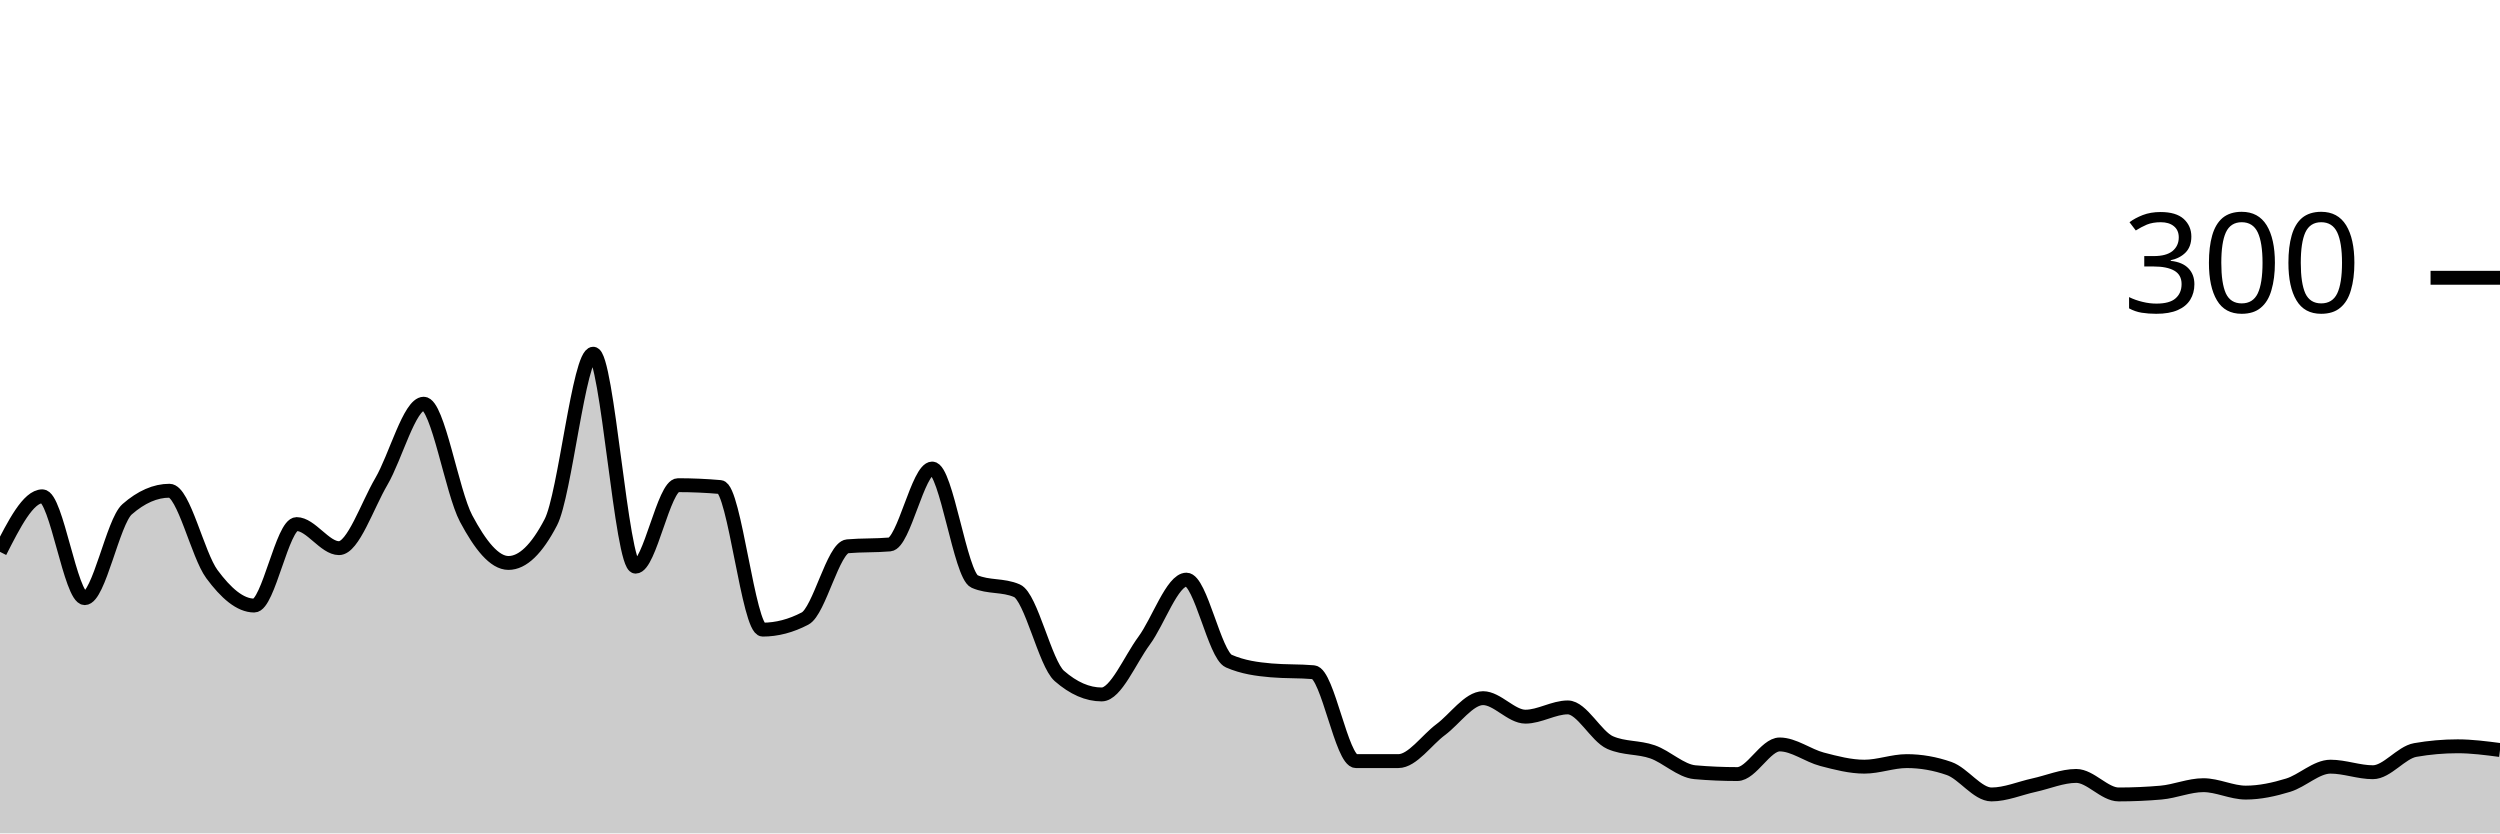
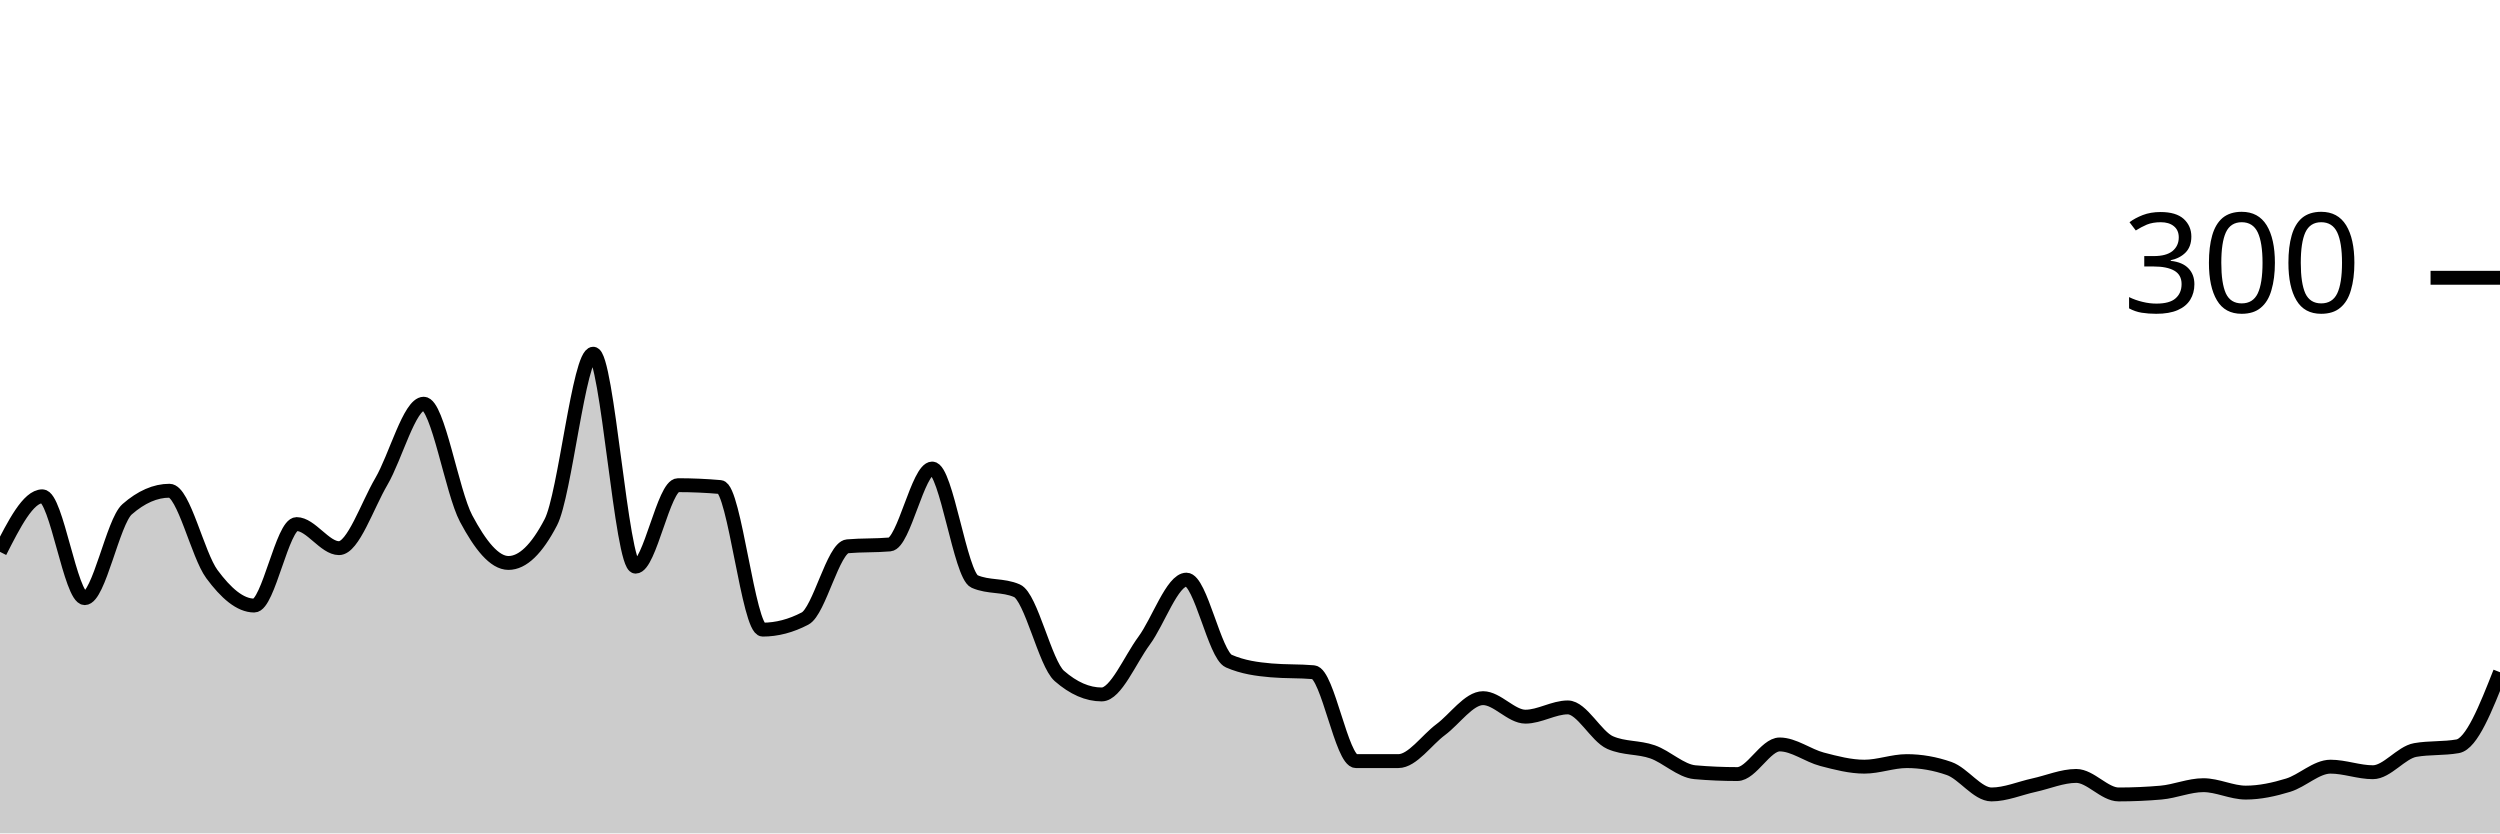
<svg xmlns="http://www.w3.org/2000/svg" viewBox="0 0 180 60">
  <g transform="translate(0,20)">
-     <path class="area" fill="rgba(0, 0, 0, 0.2)" d="M0,19.733C1.017,17.733,2.034,15.733,3.051,15.733C4.068,15.733,5.085,23.067,6.102,23.067C7.119,23.067,8.136,17.556,9.153,16.667C10.169,15.778,11.186,15.333,12.203,15.333C13.22,15.333,14.237,19.956,15.254,21.333C16.271,22.711,17.288,23.6,18.305,23.6C19.322,23.6,20.339,17.733,21.356,17.733C22.373,17.733,23.39,19.467,24.407,19.467C25.424,19.467,26.441,16.4,27.458,14.667C28.475,12.933,29.492,9.067,30.508,9.067C31.525,9.067,32.542,15.422,33.559,17.333C34.576,19.244,35.593,20.533,36.61,20.533C37.627,20.533,38.644,19.556,39.661,17.6C40.678,15.644,41.695,5.467,42.712,5.467C43.729,5.467,44.746,20.8,45.763,20.8C46.78,20.8,47.797,14.933,48.814,14.933C49.831,14.933,50.847,14.978,51.864,15.067C52.881,15.156,53.898,25.333,54.915,25.333C55.932,25.333,56.949,25.067,57.966,24.533C58.983,24,60,19.422,61.017,19.333C62.034,19.244,63.051,19.289,64.068,19.2C65.085,19.111,66.102,13.733,67.119,13.733C68.136,13.733,69.153,21.422,70.169,21.867C71.186,22.311,72.203,22.089,73.22,22.533C74.237,22.978,75.254,27.778,76.271,28.667C77.288,29.556,78.305,30,79.322,30C80.339,30,81.356,27.511,82.373,26.133C83.39,24.756,84.407,21.733,85.424,21.733C86.441,21.733,87.458,27.156,88.475,27.6C89.492,28.044,90.508,28.178,91.525,28.267C92.542,28.356,93.559,28.311,94.576,28.4C95.593,28.489,96.61,34.8,97.627,34.8C98.644,34.8,99.661,34.8,100.678,34.8C101.695,34.8,102.712,33.289,103.729,32.533C104.746,31.778,105.763,30.267,106.78,30.267C107.797,30.267,108.814,31.6,109.831,31.6C110.847,31.6,111.864,30.933,112.881,30.933C113.898,30.933,114.915,33.022,115.932,33.467C116.949,33.911,117.966,33.778,118.983,34.133C120,34.489,121.017,35.511,122.034,35.6C123.051,35.689,124.068,35.733,125.085,35.733C126.102,35.733,127.119,33.6,128.136,33.6C129.153,33.6,130.169,34.4,131.186,34.667C132.203,34.933,133.22,35.2,134.237,35.2C135.254,35.2,136.271,34.8,137.288,34.8C138.305,34.8,139.322,34.978,140.339,35.333C141.356,35.689,142.373,37.2,143.39,37.2C144.407,37.2,145.424,36.756,146.441,36.533C147.458,36.311,148.475,35.867,149.492,35.867C150.508,35.867,151.525,37.2,152.542,37.2C153.559,37.2,154.576,37.156,155.593,37.067C156.61,36.978,157.627,36.533,158.644,36.533C159.661,36.533,160.678,37.067,161.695,37.067C162.712,37.067,163.729,36.844,164.746,36.533C165.763,36.222,166.78,35.2,167.797,35.2C168.814,35.2,169.831,35.6,170.847,35.6C171.864,35.6,172.881,34.178,173.898,34C174.915,33.822,175.932,33.733,176.949,33.733C177.966,33.733,178.983,33.867,180,34L180,40C178.983,40,177.966,40,176.949,40C175.932,40,174.915,40,173.898,40C172.881,40,171.864,40,170.847,40C169.831,40,168.814,40,167.797,40C166.78,40,165.763,40,164.746,40C163.729,40,162.712,40,161.695,40C160.678,40,159.661,40,158.644,40C157.627,40,156.61,40,155.593,40C154.576,40,153.559,40,152.542,40C151.525,40,150.508,40,149.492,40C148.475,40,147.458,40,146.441,40C145.424,40,144.407,40,143.39,40C142.373,40,141.356,40,140.339,40C139.322,40,138.305,40,137.288,40C136.271,40,135.254,40,134.237,40C133.22,40,132.203,40,131.186,40C130.169,40,129.153,40,128.136,40C127.119,40,126.102,40,125.085,40C124.068,40,123.051,40,122.034,40C121.017,40,120,40,118.983,40C117.966,40,116.949,40,115.932,40C114.915,40,113.898,40,112.881,40C111.864,40,110.847,40,109.831,40C108.814,40,107.797,40,106.78,40C105.763,40,104.746,40,103.729,40C102.712,40,101.695,40,100.678,40C99.661,40,98.644,40,97.627,40C96.61,40,95.593,40,94.576,40C93.559,40,92.542,40,91.525,40C90.508,40,89.492,40,88.475,40C87.458,40,86.441,40,85.424,40C84.407,40,83.39,40,82.373,40C81.356,40,80.339,40,79.322,40C78.305,40,77.288,40,76.271,40C75.254,40,74.237,40,73.22,40C72.203,40,71.186,40,70.169,40C69.153,40,68.136,40,67.119,40C66.102,40,65.085,40,64.068,40C63.051,40,62.034,40,61.017,40C60,40,58.983,40,57.966,40C56.949,40,55.932,40,54.915,40C53.898,40,52.881,40,51.864,40C50.847,40,49.831,40,48.814,40C47.797,40,46.78,40,45.763,40C44.746,40,43.729,40,42.712,40C41.695,40,40.678,40,39.661,40C38.644,40,37.627,40,36.61,40C35.593,40,34.576,40,33.559,40C32.542,40,31.525,40,30.508,40C29.492,40,28.475,40,27.458,40C26.441,40,25.424,40,24.407,40C23.39,40,22.373,40,21.356,40C20.339,40,19.322,40,18.305,40C17.288,40,16.271,40,15.254,40C14.237,40,13.22,40,12.203,40C11.186,40,10.169,40,9.153,40C8.136,40,7.119,40,6.102,40C5.085,40,4.068,40,3.051,40C2.034,40,1.017,40,0,40Z" />
-     <path class="line" stroke="black" fill="none" d="M0,19.733C1.017,17.733,2.034,15.733,3.051,15.733C4.068,15.733,5.085,23.067,6.102,23.067C7.119,23.067,8.136,17.556,9.153,16.667C10.169,15.778,11.186,15.333,12.203,15.333C13.22,15.333,14.237,19.956,15.254,21.333C16.271,22.711,17.288,23.6,18.305,23.6C19.322,23.6,20.339,17.733,21.356,17.733C22.373,17.733,23.39,19.467,24.407,19.467C25.424,19.467,26.441,16.4,27.458,14.667C28.475,12.933,29.492,9.067,30.508,9.067C31.525,9.067,32.542,15.422,33.559,17.333C34.576,19.244,35.593,20.533,36.61,20.533C37.627,20.533,38.644,19.556,39.661,17.6C40.678,15.644,41.695,5.467,42.712,5.467C43.729,5.467,44.746,20.8,45.763,20.8C46.78,20.8,47.797,14.933,48.814,14.933C49.831,14.933,50.847,14.978,51.864,15.067C52.881,15.156,53.898,25.333,54.915,25.333C55.932,25.333,56.949,25.067,57.966,24.533C58.983,24,60,19.422,61.017,19.333C62.034,19.244,63.051,19.289,64.068,19.2C65.085,19.111,66.102,13.733,67.119,13.733C68.136,13.733,69.153,21.422,70.169,21.867C71.186,22.311,72.203,22.089,73.22,22.533C74.237,22.978,75.254,27.778,76.271,28.667C77.288,29.556,78.305,30,79.322,30C80.339,30,81.356,27.511,82.373,26.133C83.39,24.756,84.407,21.733,85.424,21.733C86.441,21.733,87.458,27.156,88.475,27.6C89.492,28.044,90.508,28.178,91.525,28.267C92.542,28.356,93.559,28.311,94.576,28.4C95.593,28.489,96.61,34.8,97.627,34.8C98.644,34.8,99.661,34.8,100.678,34.8C101.695,34.8,102.712,33.289,103.729,32.533C104.746,31.778,105.763,30.267,106.78,30.267C107.797,30.267,108.814,31.6,109.831,31.6C110.847,31.6,111.864,30.933,112.881,30.933C113.898,30.933,114.915,33.022,115.932,33.467C116.949,33.911,117.966,33.778,118.983,34.133C120,34.489,121.017,35.511,122.034,35.6C123.051,35.689,124.068,35.733,125.085,35.733C126.102,35.733,127.119,33.6,128.136,33.6C129.153,33.6,130.169,34.4,131.186,34.667C132.203,34.933,133.22,35.2,134.237,35.2C135.254,35.2,136.271,34.8,137.288,34.8C138.305,34.8,139.322,34.978,140.339,35.333C141.356,35.689,142.373,37.2,143.39,37.2C144.407,37.2,145.424,36.756,146.441,36.533C147.458,36.311,148.475,35.867,149.492,35.867C150.508,35.867,151.525,37.2,152.542,37.2C153.559,37.2,154.576,37.156,155.593,37.067C156.61,36.978,157.627,36.533,158.644,36.533C159.661,36.533,160.678,37.067,161.695,37.067C162.712,37.067,163.729,36.844,164.746,36.533C165.763,36.222,166.78,35.2,167.797,35.2C168.814,35.2,169.831,35.6,170.847,35.6C171.864,35.6,172.881,34.178,173.898,34C174.915,33.822,175.932,33.733,176.949,33.733C177.966,33.733,178.983,33.867,180,34" />
+     <path class="area" fill="rgba(0, 0, 0, 0.2)" d="M0,19.733C1.017,17.733,2.034,15.733,3.051,15.733C4.068,15.733,5.085,23.067,6.102,23.067C7.119,23.067,8.136,17.556,9.153,16.667C10.169,15.778,11.186,15.333,12.203,15.333C13.22,15.333,14.237,19.956,15.254,21.333C16.271,22.711,17.288,23.6,18.305,23.6C19.322,23.6,20.339,17.733,21.356,17.733C22.373,17.733,23.39,19.467,24.407,19.467C25.424,19.467,26.441,16.4,27.458,14.667C28.475,12.933,29.492,9.067,30.508,9.067C31.525,9.067,32.542,15.422,33.559,17.333C34.576,19.244,35.593,20.533,36.61,20.533C37.627,20.533,38.644,19.556,39.661,17.6C40.678,15.644,41.695,5.467,42.712,5.467C43.729,5.467,44.746,20.8,45.763,20.8C46.78,20.8,47.797,14.933,48.814,14.933C49.831,14.933,50.847,14.978,51.864,15.067C52.881,15.156,53.898,25.333,54.915,25.333C55.932,25.333,56.949,25.067,57.966,24.533C58.983,24,60,19.422,61.017,19.333C62.034,19.244,63.051,19.289,64.068,19.2C65.085,19.111,66.102,13.733,67.119,13.733C68.136,13.733,69.153,21.422,70.169,21.867C71.186,22.311,72.203,22.089,73.22,22.533C74.237,22.978,75.254,27.778,76.271,28.667C77.288,29.556,78.305,30,79.322,30C80.339,30,81.356,27.511,82.373,26.133C83.39,24.756,84.407,21.733,85.424,21.733C86.441,21.733,87.458,27.156,88.475,27.6C89.492,28.044,90.508,28.178,91.525,28.267C92.542,28.356,93.559,28.311,94.576,28.4C95.593,28.489,96.61,34.8,97.627,34.8C98.644,34.8,99.661,34.8,100.678,34.8C101.695,34.8,102.712,33.289,103.729,32.533C104.746,31.778,105.763,30.267,106.78,30.267C107.797,30.267,108.814,31.6,109.831,31.6C110.847,31.6,111.864,30.933,112.881,30.933C113.898,30.933,114.915,33.022,115.932,33.467C116.949,33.911,117.966,33.778,118.983,34.133C120,34.489,121.017,35.511,122.034,35.6C123.051,35.689,124.068,35.733,125.085,35.733C126.102,35.733,127.119,33.6,128.136,33.6C129.153,33.6,130.169,34.4,131.186,34.667C132.203,34.933,133.22,35.2,134.237,35.2C135.254,35.2,136.271,34.8,137.288,34.8C138.305,34.8,139.322,34.978,140.339,35.333C141.356,35.689,142.373,37.2,143.39,37.2C144.407,37.2,145.424,36.756,146.441,36.533C147.458,36.311,148.475,35.867,149.492,35.867C150.508,35.867,151.525,37.2,152.542,37.2C153.559,37.2,154.576,37.156,155.593,37.067C156.61,36.978,157.627,36.533,158.644,36.533C159.661,36.533,160.678,37.067,161.695,37.067C162.712,37.067,163.729,36.844,164.746,36.533C165.763,36.222,166.78,35.2,167.797,35.2C168.814,35.2,169.831,35.6,170.847,35.6C171.864,35.6,172.881,34.178,173.898,34C174.915,33.822,175.932,33.911,176.949,33.733C177.966,33.556,178.983,30.978,180,28.4L180,40C178.983,40,177.966,40,176.949,40C175.932,40,174.915,40,173.898,40C172.881,40,171.864,40,170.847,40C169.831,40,168.814,40,167.797,40C166.78,40,165.763,40,164.746,40C163.729,40,162.712,40,161.695,40C160.678,40,159.661,40,158.644,40C157.627,40,156.61,40,155.593,40C154.576,40,153.559,40,152.542,40C151.525,40,150.508,40,149.492,40C148.475,40,147.458,40,146.441,40C145.424,40,144.407,40,143.39,40C142.373,40,141.356,40,140.339,40C139.322,40,138.305,40,137.288,40C136.271,40,135.254,40,134.237,40C133.22,40,132.203,40,131.186,40C130.169,40,129.153,40,128.136,40C127.119,40,126.102,40,125.085,40C124.068,40,123.051,40,122.034,40C121.017,40,120,40,118.983,40C117.966,40,116.949,40,115.932,40C114.915,40,113.898,40,112.881,40C111.864,40,110.847,40,109.831,40C108.814,40,107.797,40,106.78,40C105.763,40,104.746,40,103.729,40C102.712,40,101.695,40,100.678,40C99.661,40,98.644,40,97.627,40C96.61,40,95.593,40,94.576,40C93.559,40,92.542,40,91.525,40C90.508,40,89.492,40,88.475,40C87.458,40,86.441,40,85.424,40C84.407,40,83.39,40,82.373,40C81.356,40,80.339,40,79.322,40C78.305,40,77.288,40,76.271,40C75.254,40,74.237,40,73.22,40C72.203,40,71.186,40,70.169,40C69.153,40,68.136,40,67.119,40C66.102,40,65.085,40,64.068,40C63.051,40,62.034,40,61.017,40C60,40,58.983,40,57.966,40C56.949,40,55.932,40,54.915,40C53.898,40,52.881,40,51.864,40C50.847,40,49.831,40,48.814,40C47.797,40,46.78,40,45.763,40C44.746,40,43.729,40,42.712,40C41.695,40,40.678,40,39.661,40C38.644,40,37.627,40,36.61,40C35.593,40,34.576,40,33.559,40C32.542,40,31.525,40,30.508,40C29.492,40,28.475,40,27.458,40C26.441,40,25.424,40,24.407,40C23.39,40,22.373,40,21.356,40C20.339,40,19.322,40,18.305,40C17.288,40,16.271,40,15.254,40C14.237,40,13.22,40,12.203,40C11.186,40,10.169,40,9.153,40C8.136,40,7.119,40,6.102,40C5.085,40,4.068,40,3.051,40C2.034,40,1.017,40,0,40Z" />
+     <path class="line" stroke="black" fill="none" d="M0,19.733C1.017,17.733,2.034,15.733,3.051,15.733C4.068,15.733,5.085,23.067,6.102,23.067C7.119,23.067,8.136,17.556,9.153,16.667C10.169,15.778,11.186,15.333,12.203,15.333C13.22,15.333,14.237,19.956,15.254,21.333C16.271,22.711,17.288,23.6,18.305,23.6C19.322,23.6,20.339,17.733,21.356,17.733C22.373,17.733,23.39,19.467,24.407,19.467C25.424,19.467,26.441,16.4,27.458,14.667C28.475,12.933,29.492,9.067,30.508,9.067C31.525,9.067,32.542,15.422,33.559,17.333C34.576,19.244,35.593,20.533,36.61,20.533C37.627,20.533,38.644,19.556,39.661,17.6C40.678,15.644,41.695,5.467,42.712,5.467C43.729,5.467,44.746,20.8,45.763,20.8C46.78,20.8,47.797,14.933,48.814,14.933C49.831,14.933,50.847,14.978,51.864,15.067C52.881,15.156,53.898,25.333,54.915,25.333C55.932,25.333,56.949,25.067,57.966,24.533C58.983,24,60,19.422,61.017,19.333C62.034,19.244,63.051,19.289,64.068,19.2C65.085,19.111,66.102,13.733,67.119,13.733C68.136,13.733,69.153,21.422,70.169,21.867C71.186,22.311,72.203,22.089,73.22,22.533C74.237,22.978,75.254,27.778,76.271,28.667C77.288,29.556,78.305,30,79.322,30C80.339,30,81.356,27.511,82.373,26.133C83.39,24.756,84.407,21.733,85.424,21.733C86.441,21.733,87.458,27.156,88.475,27.6C89.492,28.044,90.508,28.178,91.525,28.267C92.542,28.356,93.559,28.311,94.576,28.4C95.593,28.489,96.61,34.8,97.627,34.8C98.644,34.8,99.661,34.8,100.678,34.8C101.695,34.8,102.712,33.289,103.729,32.533C104.746,31.778,105.763,30.267,106.78,30.267C107.797,30.267,108.814,31.6,109.831,31.6C110.847,31.6,111.864,30.933,112.881,30.933C113.898,30.933,114.915,33.022,115.932,33.467C116.949,33.911,117.966,33.778,118.983,34.133C120,34.489,121.017,35.511,122.034,35.6C123.051,35.689,124.068,35.733,125.085,35.733C126.102,35.733,127.119,33.6,128.136,33.6C129.153,33.6,130.169,34.4,131.186,34.667C132.203,34.933,133.22,35.2,134.237,35.2C135.254,35.2,136.271,34.8,137.288,34.8C138.305,34.8,139.322,34.978,140.339,35.333C141.356,35.689,142.373,37.2,143.39,37.2C144.407,37.2,145.424,36.756,146.441,36.533C147.458,36.311,148.475,35.867,149.492,35.867C150.508,35.867,151.525,37.2,152.542,37.2C153.559,37.2,154.576,37.156,155.593,37.067C156.61,36.978,157.627,36.533,158.644,36.533C159.661,36.533,160.678,37.067,161.695,37.067C162.712,37.067,163.729,36.844,164.746,36.533C165.763,36.222,166.78,35.2,167.797,35.2C168.814,35.2,169.831,35.6,170.847,35.6C171.864,35.6,172.881,34.178,173.898,34C174.915,33.822,175.932,33.911,176.949,33.733C177.966,33.556,178.983,30.978,180,28.4" />
    <path class="axis-ceiling" stroke-width="1" stroke="black" fill="none" d="M175,0L180,0" />
    <text class="axis-ceiling-label" font-family="sans-serif" text-anchor="end" font-size="10px" x="170" y="2.5">300</text>
  </g>
</svg>
